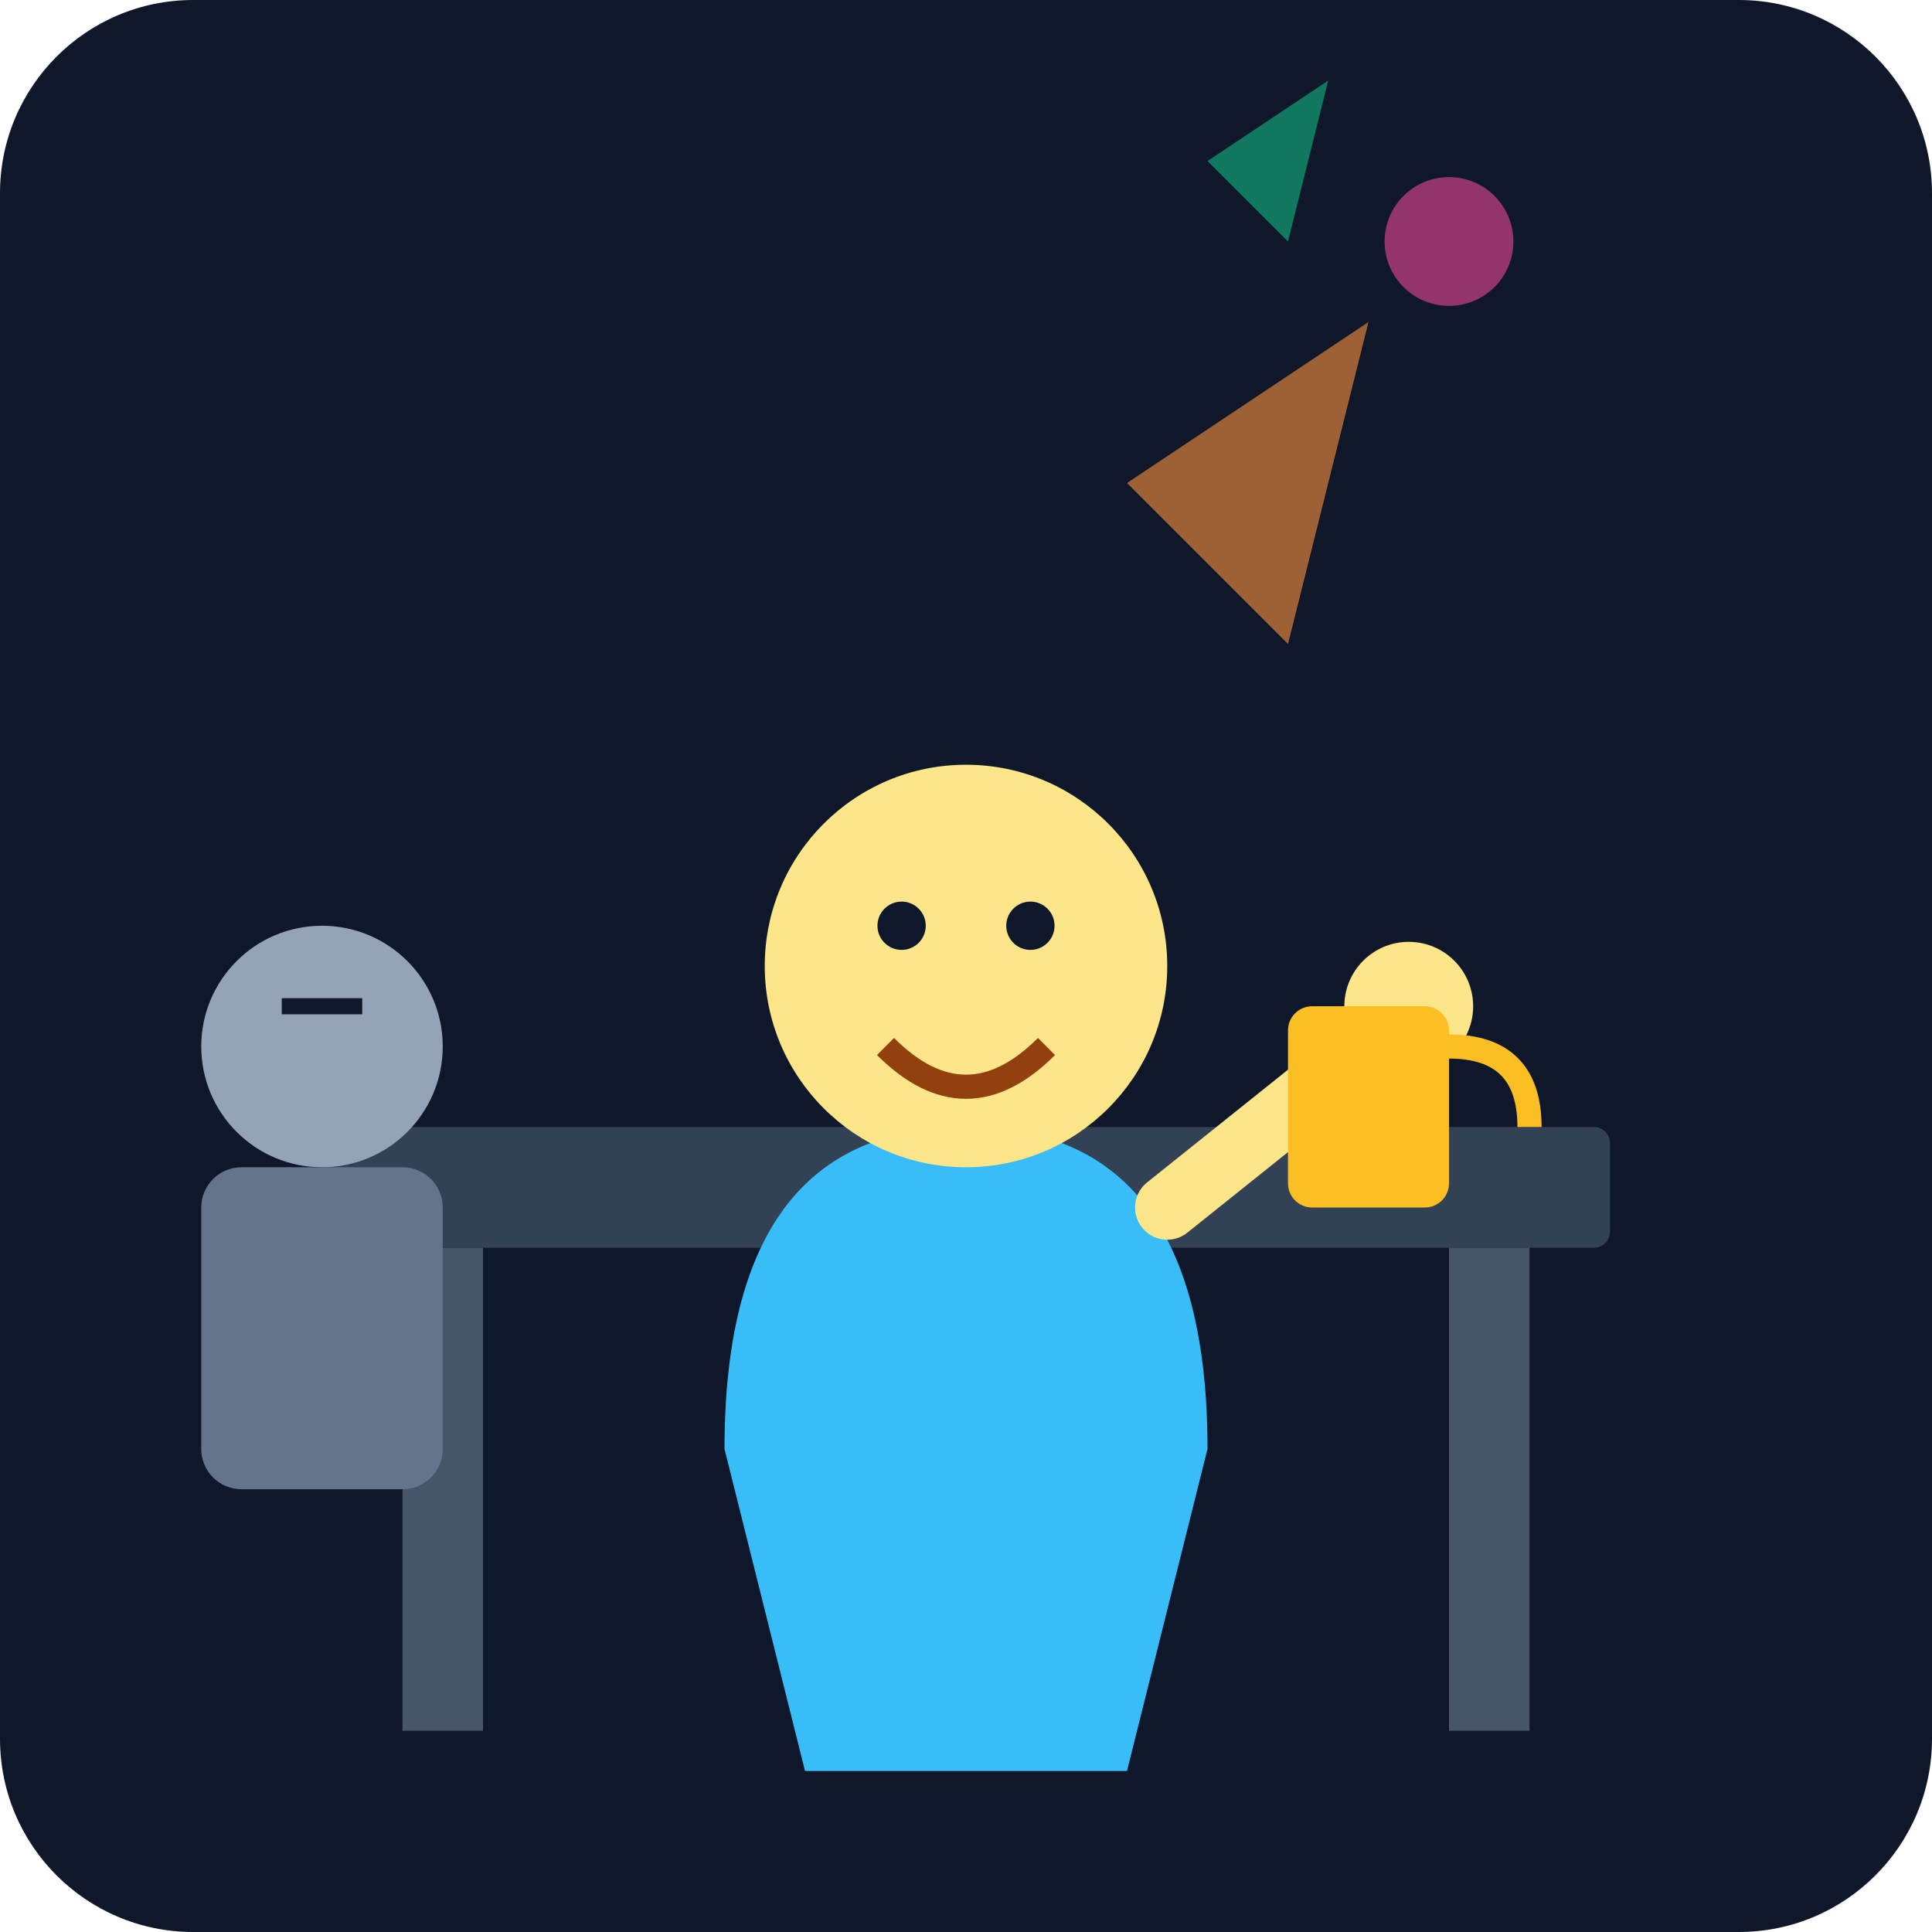
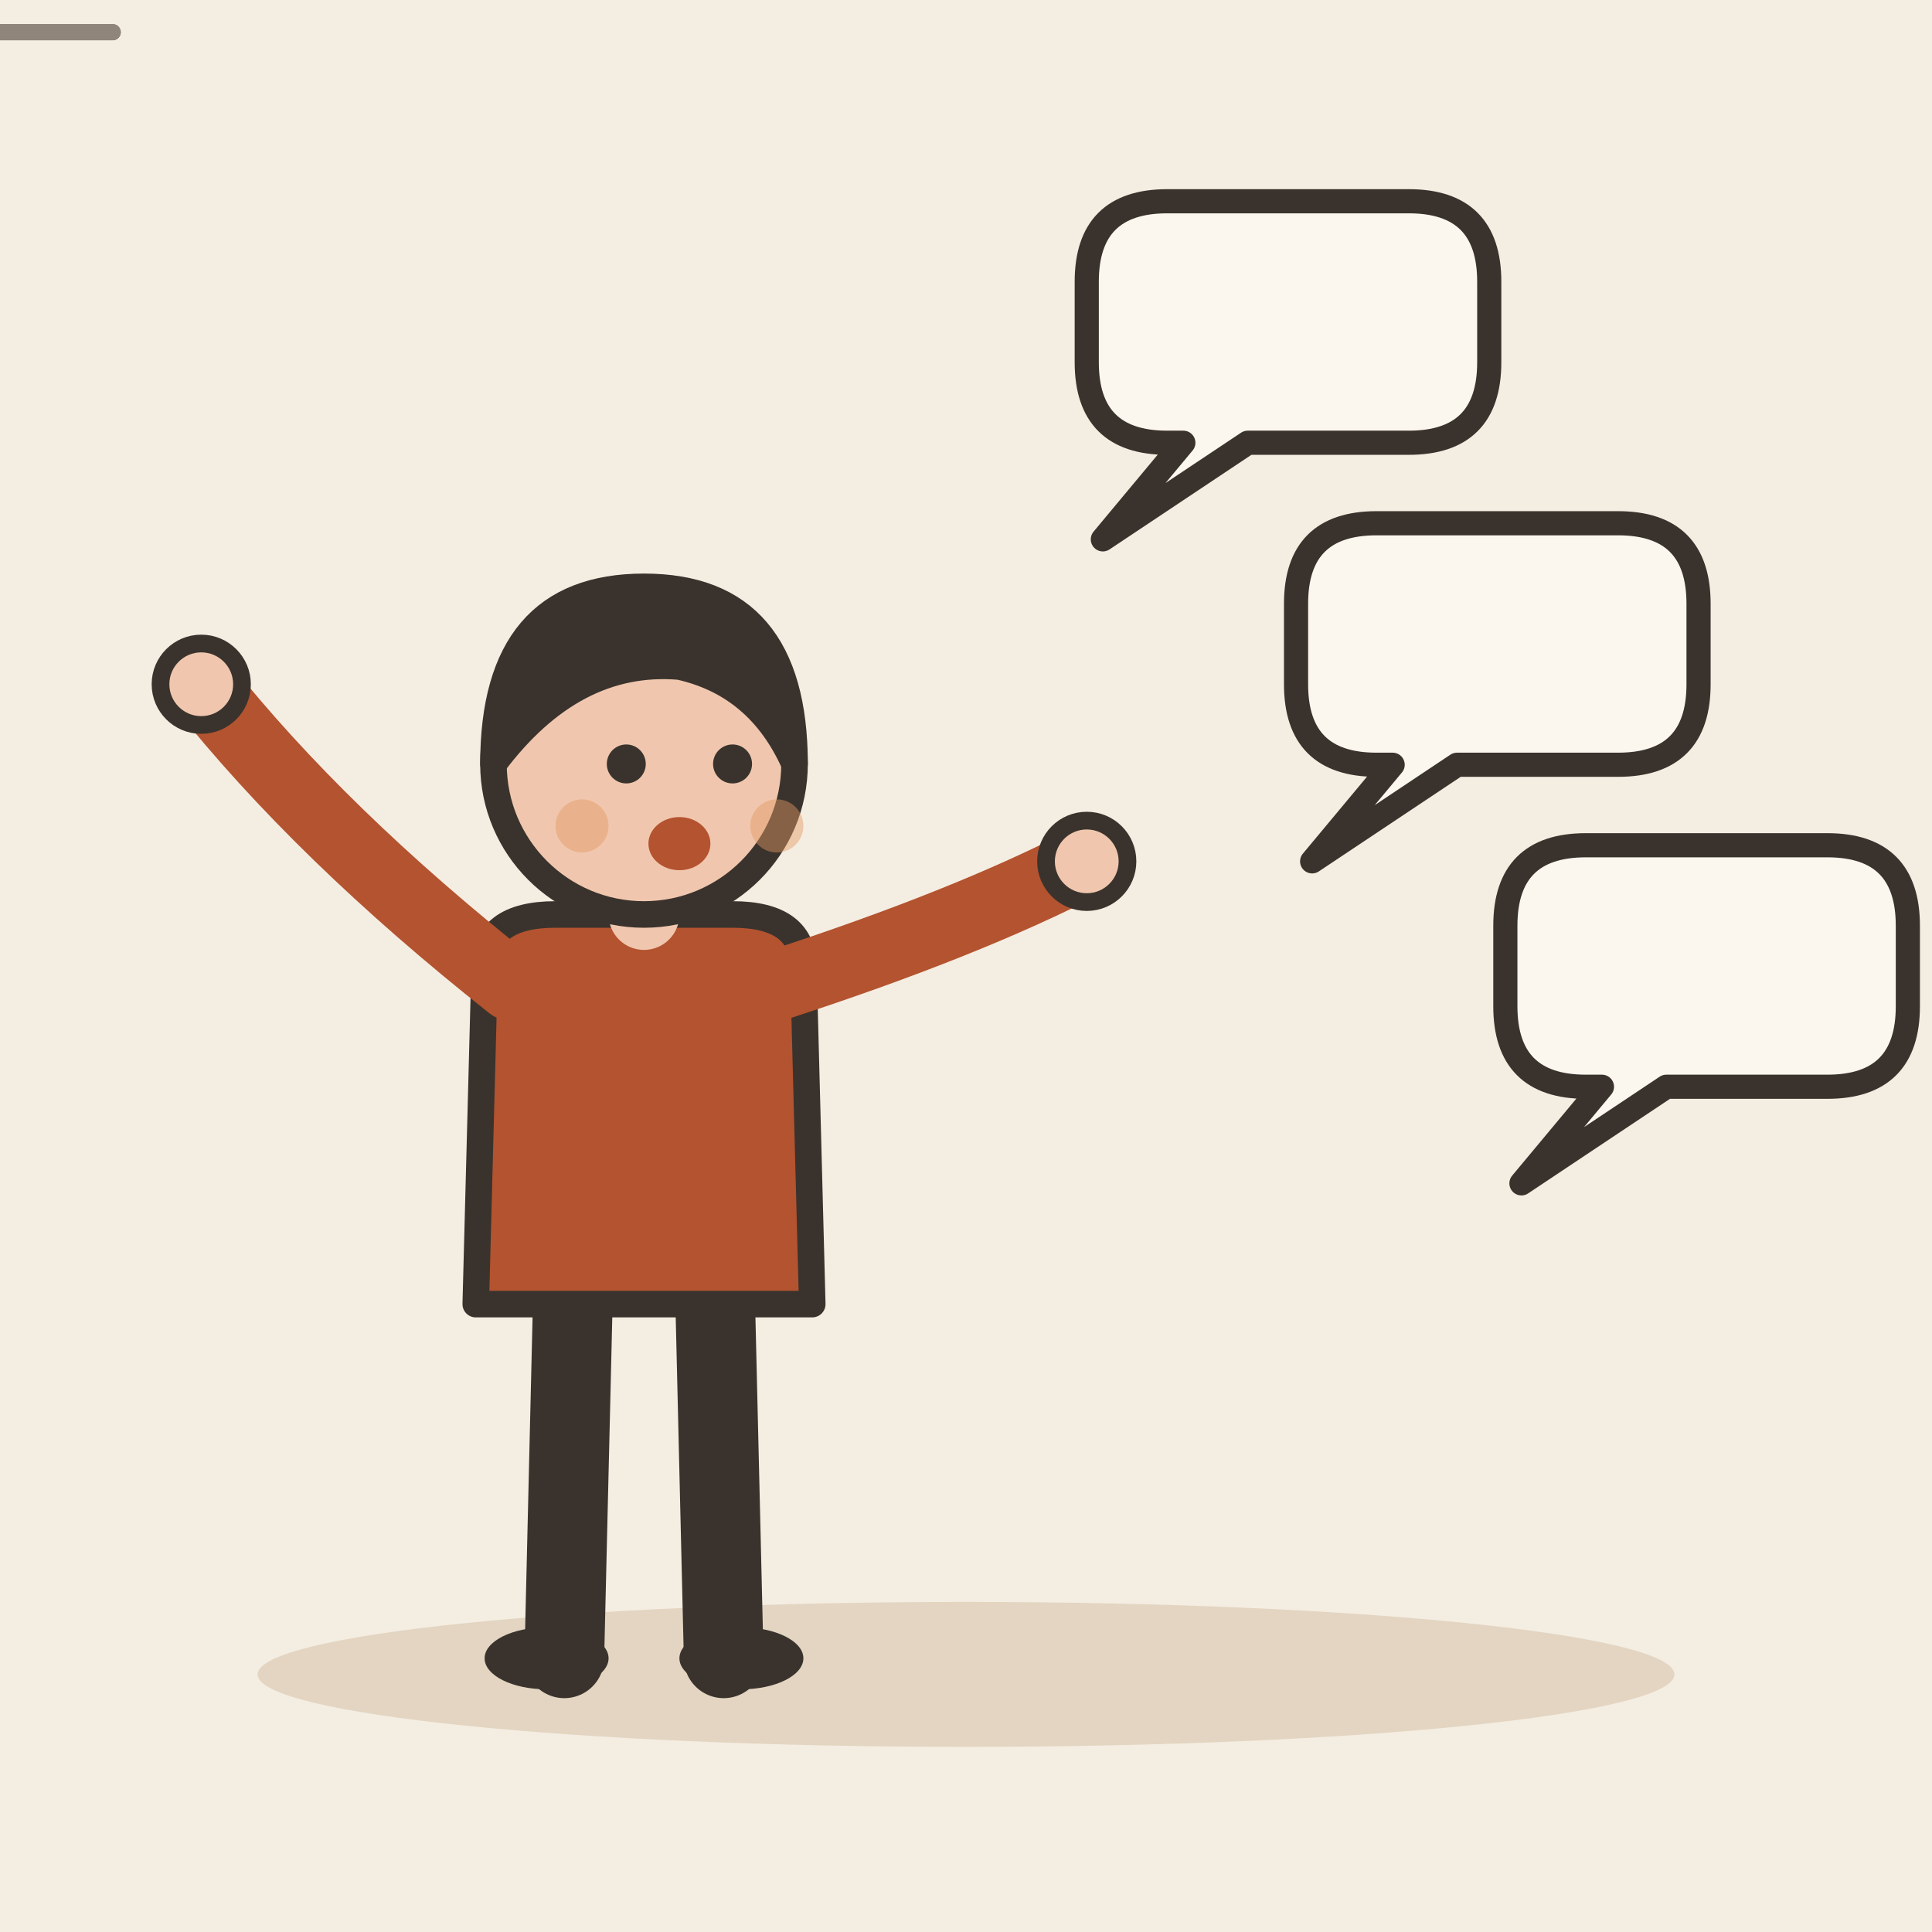
- <svg xmlns="http://www.w3.org/2000/svg" viewBox="0 0 240 240">
-   <defs>
-     <linearGradient id="bgGrad" x1="0" y1="0" x2="0" y2="240">
-       <stop offset="0%" stop-color="#0f172a" />
-       <stop offset="100%" stop-color="#1e293b" />
-     </linearGradient>
-   </defs>
-   <rect width="240" height="240" rx="24" fill="url(#bgGrad)" />
-   <rect x="40" y="140" width="160" height="15" rx="2" fill="#334155" />
-   <rect x="50" y="155" width="10" height="60" fill="#475569" />
-   <rect x="180" y="155" width="10" height="60" fill="#475569" />
-   <g transform="translate(120, 100)">
-     <path d="M-30 80 Q-30 40 0 40 T30 80 L20 120 L-20 120 Z" fill="#38bdf8" />
-     <circle cx="0" cy="20" r="25" fill="#fde68a" />
-     <path d="M-10 30 Q0 40 10 30" stroke="#92400e" stroke-width="3" fill="none" />
-     <circle cx="-8" cy="15" r="3" fill="#0f172a" />
-     <circle cx="8" cy="15" r="3" fill="#0f172a" />
-     <path d="M25 50 L50 30" stroke="#fde68a" stroke-width="8" stroke-linecap="round" />
-     <circle cx="55" cy="25" r="8" fill="#fde68a" />
+ <svg xmlns="http://www.w3.org/2000/svg" viewBox="0 0 240 240" data-style="editorial">
+   <rect width="240" height="240" fill="#F4EDE2" />
+   <ellipse cx="120" cy="208" rx="88" ry="9" fill="#E3D5C1" />
+   <g transform="translate(80 206) scale(1.1 1.1)">
+     <path d="M-8 -42L-9 0" stroke="#3A332D" stroke-width="9" stroke-linecap="round" fill="none" />
+     <path d="M8 -42L9 0" stroke="#3A332D" stroke-width="9" stroke-linecap="round" fill="none" />
+     <ellipse cx="-11" cy="0" rx="7" ry="3.5" fill="#3A332D" />
+     <ellipse cx="11" cy="0" rx="7" ry="3.5" fill="#3A332D" />
+     <path d="M-18 -78Q-18 -84 -10 -84L10 -84Q18 -84 18 -78L19 -40L-19 -40Z" fill="#B4532F" stroke="#3A332D" stroke-width="3" stroke-linecap="round" stroke-linejoin="round" />
+     <path d="M-15 -76Q-36.5 -93 -50 -110" fill="none" stroke="#B4532F" stroke-width="8" stroke-linecap="round" stroke-linejoin="round" />
+     <circle cx="-50" cy="-110" r="4.6" fill="#F0C7AE" stroke="#3A332D" stroke-linecap="round" stroke-linejoin="round" stroke-width="2" />
+     <path d="M15 -76Q36.5 -83 50 -90" fill="none" stroke="#B4532F" stroke-width="8" stroke-linecap="round" stroke-linejoin="round" />
+     <circle cx="50" cy="-90" r="4.6" fill="#F0C7AE" stroke="#3A332D" stroke-linecap="round" stroke-linejoin="round" stroke-width="2" />
+     <path d="M0 -84L0 -88" stroke="#F0C7AE" stroke-width="8" stroke-linecap="round" fill="none" />
+     <circle cx="0" cy="-101" r="17" fill="#F0C7AE" stroke="#3A332D" stroke-width="3" stroke-linecap="round" stroke-linejoin="round" />
+     <path d="M-17 -101Q-17 -121 0 -121Q17 -121 17 -101Q13 -110 4 -112Q-8 -113 -17 -101Z" fill="#3A332D" stroke="#3A332D" stroke-width="3" stroke-linecap="round" stroke-linejoin="round" />
+     <circle cx="-2" cy="-101" r="2.2" fill="#3A332D" />
+     <circle cx="10" cy="-101" r="2.2" fill="#3A332D" />
+     <ellipse cx="4" cy="-92" rx="3.5" ry="3" fill="#B4532F" />
+     <circle cx="-7" cy="-94" r="3" fill="#E39A62" opacity="0.45" />
+     <circle cx="15" cy="-94" r="3" fill="#E39A62" opacity="0.45" />
  </g>
-   <g transform="translate(40, 130)">
-     <circle cx="0" cy="0" r="15" fill="#94a3b8" />
-     <rect x="-15" y="15" width="30" height="40" rx="5" fill="#64748b" />
-     <path d="M-5 -5 L5 -5" stroke="#0f172a" stroke-width="2" />
-   </g>
-   <path d="M140 60 L170 40 L160 80 Z" fill="#fb923c" opacity="0.6" />
-   <circle cx="180" cy="30" r="8" fill="#ec4899" opacity="0.6" />
-   <path d="M150 20 L165 10 L160 30 Z" fill="#10b981" opacity="0.6" />
-   <rect x="160" y="125" width="20" height="25" rx="3" fill="#fbbf24" />
-   <path d="M180 130 Q190 130 190 140" stroke="#fbbf24" stroke-width="3" fill="none" />
+   <path d="M135 35Q135 25 145 25L175 25Q185 25 185 35L185 45Q185 55 175 55L155 55L137 67L147 55L145 55Q135 55 135 45Z" fill="#FBF6EE" stroke="#3A332D" stroke-width="3" stroke-linecap="round" stroke-linejoin="round" />
+   <path d="M-14 -4L14 -4" stroke="#8F857A" stroke-width="2" stroke-linecap="round" fill="none" />
+   <path d="M-14 4L14 4" stroke="#8F857A" stroke-width="2" stroke-linecap="round" fill="none" />
+   <path d="M161 75Q161 65 171 65L201 65Q211 65 211 75L211 85Q211 95 201 95L181 95L163 107L173 95L171 95Q161 95 161 85Z" fill="#FBF6EE" stroke="#3A332D" stroke-width="3" stroke-linecap="round" stroke-linejoin="round" />
+   <path d="M-14 -4L14 -4" stroke="#8F857A" stroke-width="2" stroke-linecap="round" fill="none" />
+   <path d="M-14 4L14 4" stroke="#8F857A" stroke-width="2" stroke-linecap="round" fill="none" />
+   <path d="M187 115Q187 105 197 105L227 105Q237 105 237 115L237 125Q237 135 227 135L207 135L189 147L199 135L197 135Q187 135 187 125Z" fill="#FBF6EE" stroke="#3A332D" stroke-width="3" stroke-linecap="round" stroke-linejoin="round" />
+   <path d="M-14 -4L14 -4" stroke="#8F857A" stroke-width="2" stroke-linecap="round" fill="none" />
+   <path d="M-14 4L14 4" stroke="#8F857A" stroke-width="2" stroke-linecap="round" fill="none" />
</svg>
